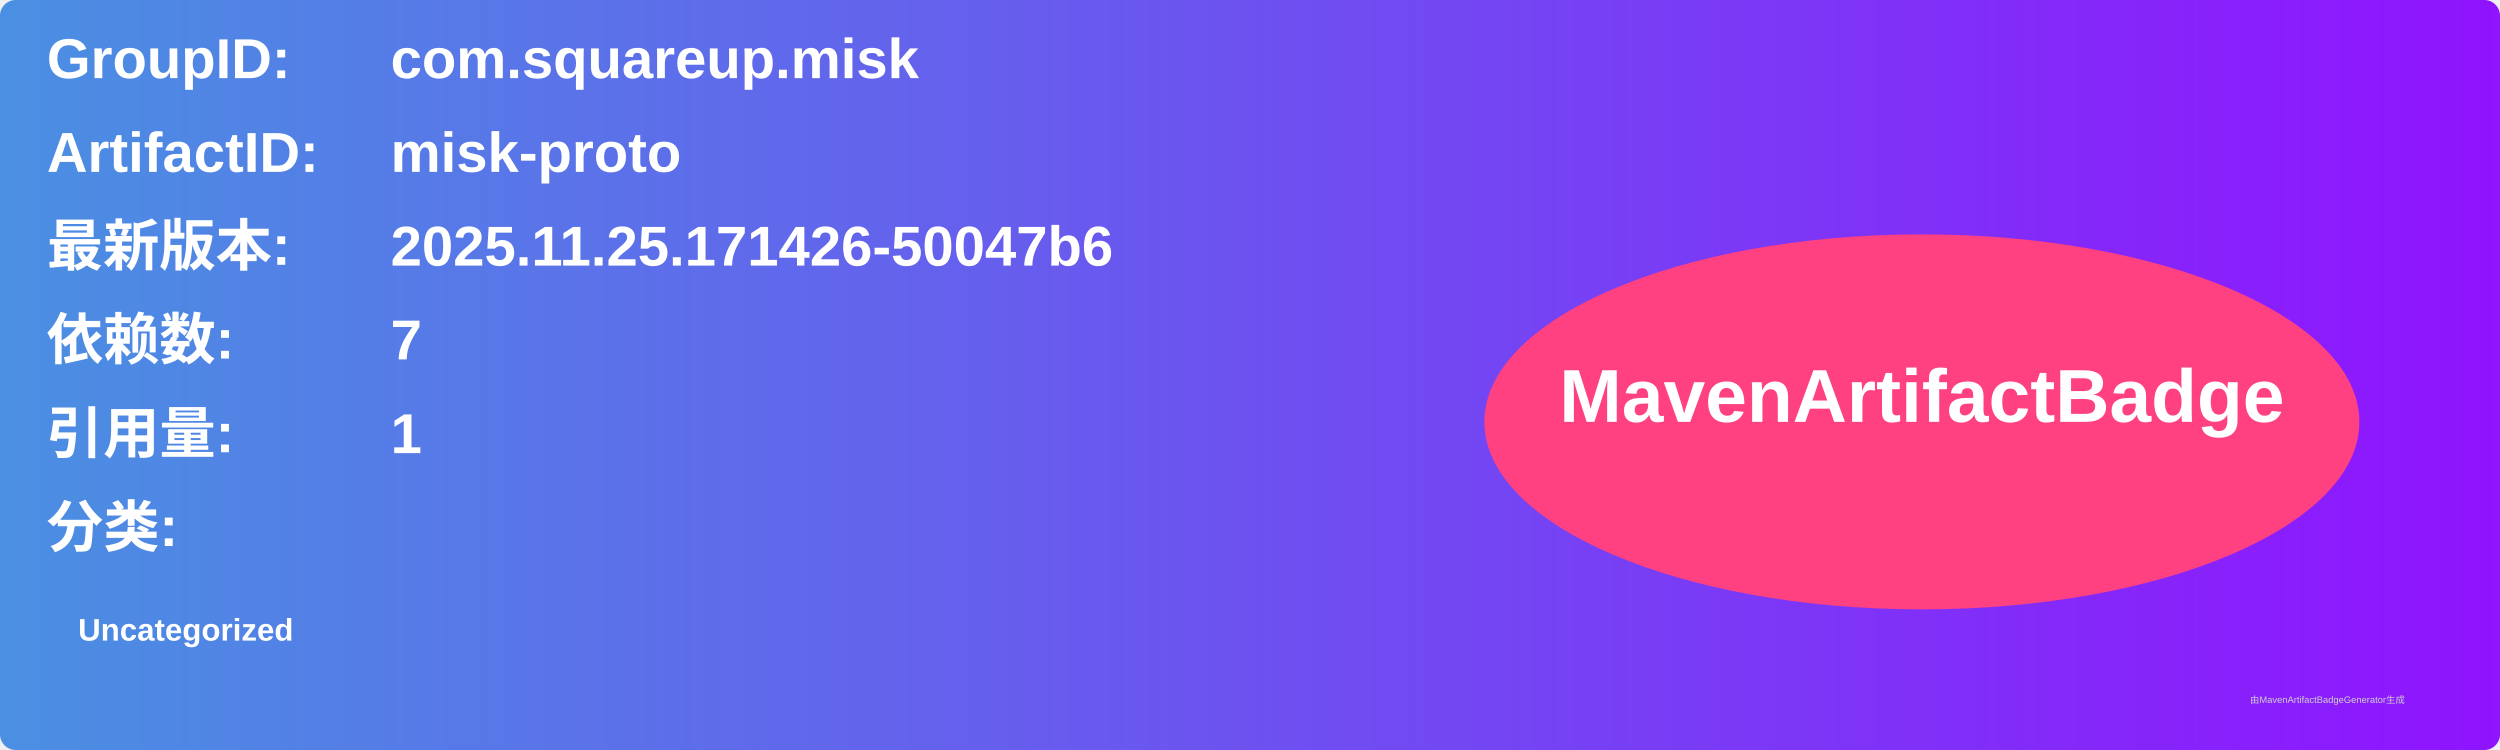
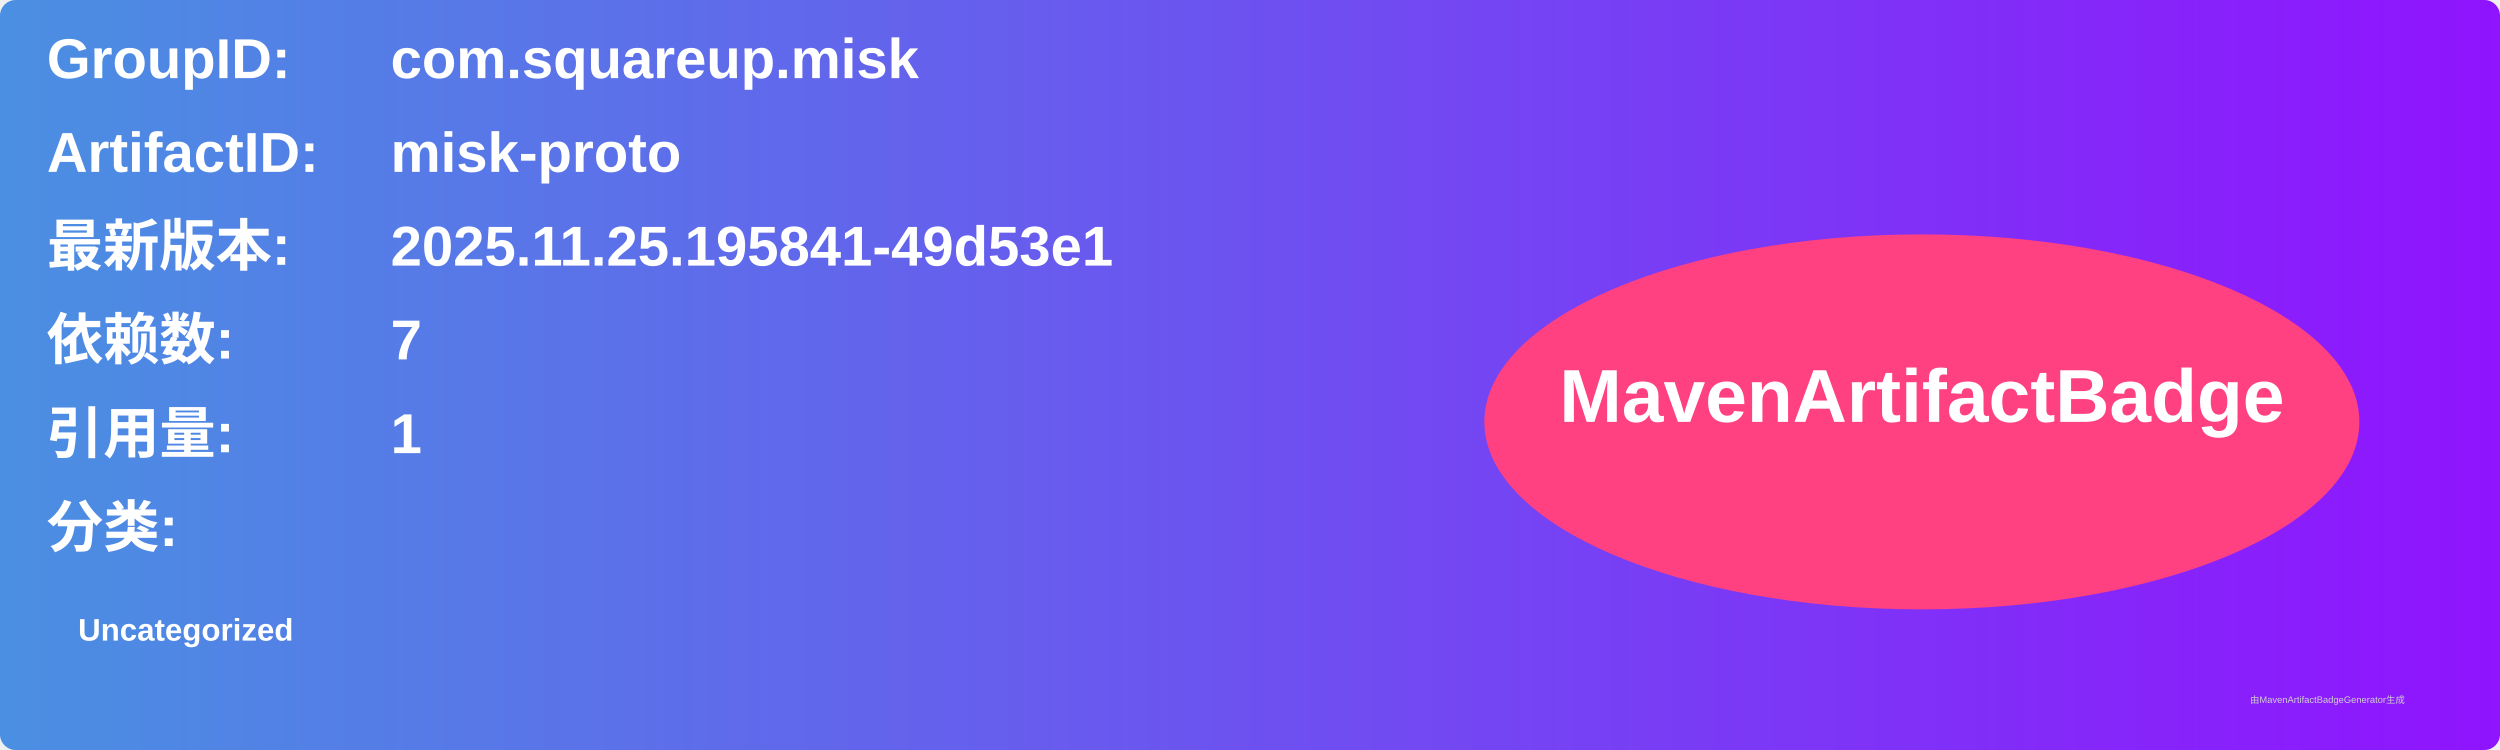
<svg xmlns="http://www.w3.org/2000/svg" width="800" height="240" viewBox="0 0 800 240">
  <linearGradient id="grad" x1="0%" y1="0%" x2="100%" y2="0%">
    <stop offset="0%" stop-color="#4a90e2" />
    <stop offset="100%" stop-color="#9013fe" />
  </linearGradient>
  <rect width="100%" height="100%" rx="5" ry="5" fill="url(#grad)" />
  <g transform="translate(15, 15)">
    <text x="0" y="10" font-family="Arial" font-size="18" fill="white" font-weight="bold" width="260">GroupID:</text>
    <text x="110" y="10" font-family="Arial" font-size="18" fill="white" font-weight="bold" width="460">com.squareup.misk</text>
    <text x="0" y="40" font-family="Arial" font-size="18" fill="white" font-weight="bold" width="260">ArtifactID:</text>
    <text x="110" y="40" font-family="Arial" font-size="18" fill="white" font-weight="bold" width="460">misk-proto</text>
    <text x="0" y="70" font-family="Arial" font-size="18" fill="white" font-weight="bold">最新版本:</text>
    <text x="110" y="70" font-family="Arial" font-size="18" fill="white" font-weight="bold">
-       <tspan font-weight="bold">2025.11.25.171426-50047b6</tspan>
+       <tspan font-weight="bold">2025.11.25.195841-49d53e1</tspan>
    </text>
    <text x="0" y="100" font-family="Arial" font-size="18" fill="white" font-weight="bold">依赖数: </text>
    <text x="110" y="100" font-family="Arial" font-size="18" fill="white">
      <tspan font-weight="bold">7</tspan>
    </text>
    <text x="0" y="130" font-family="Arial" font-size="18" fill="white" font-weight="bold">引用量: </text>
    <text x="110" y="130" font-family="Arial" font-size="18" fill="white">
      <tspan font-weight="bold">1</tspan>
    </text>
    <text x="0" y="160" font-family="Arial" font-size="18" fill="white" font-weight="bold">分类:</text>
    <text x="10" y="190" font-family="Arial" font-size="10" fill="white">
      <tspan font-weight="bold">Uncategorized</tspan>
    </text>
    <ellipse cx="600" cy="120" rx="140" ry="60" fill="#ff4081" />
    <text x="600" y="120" text-anchor="middle" font-family="Arial" font-size="24" fill="white" font-weight="bold">MavenArtifactBadge</text>
  </g>
  <text x="720" y="225" font-family="Arial" font-size="3" fill="#d0d0d0">由MavenArtifactBadgeGenerator生成</text>
</svg>
